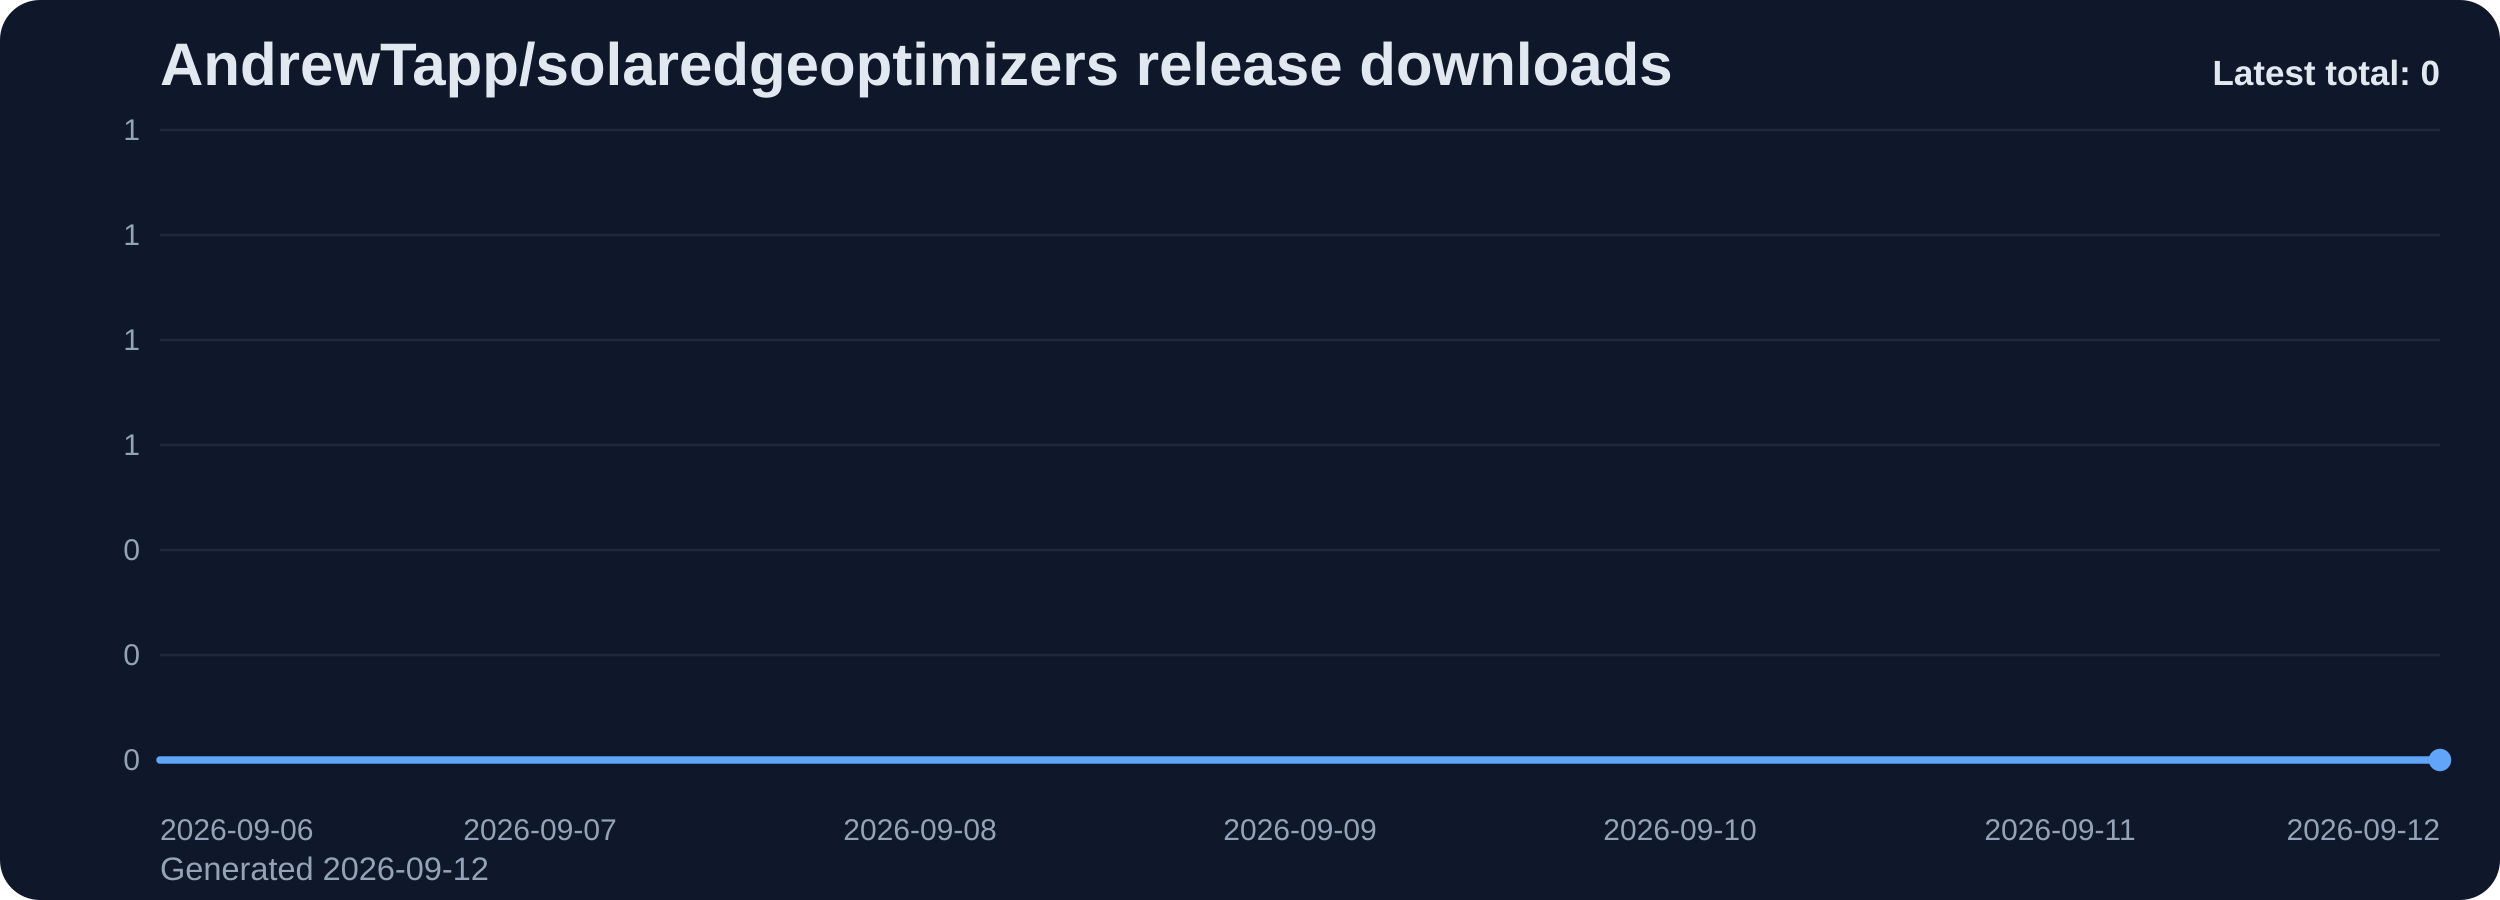
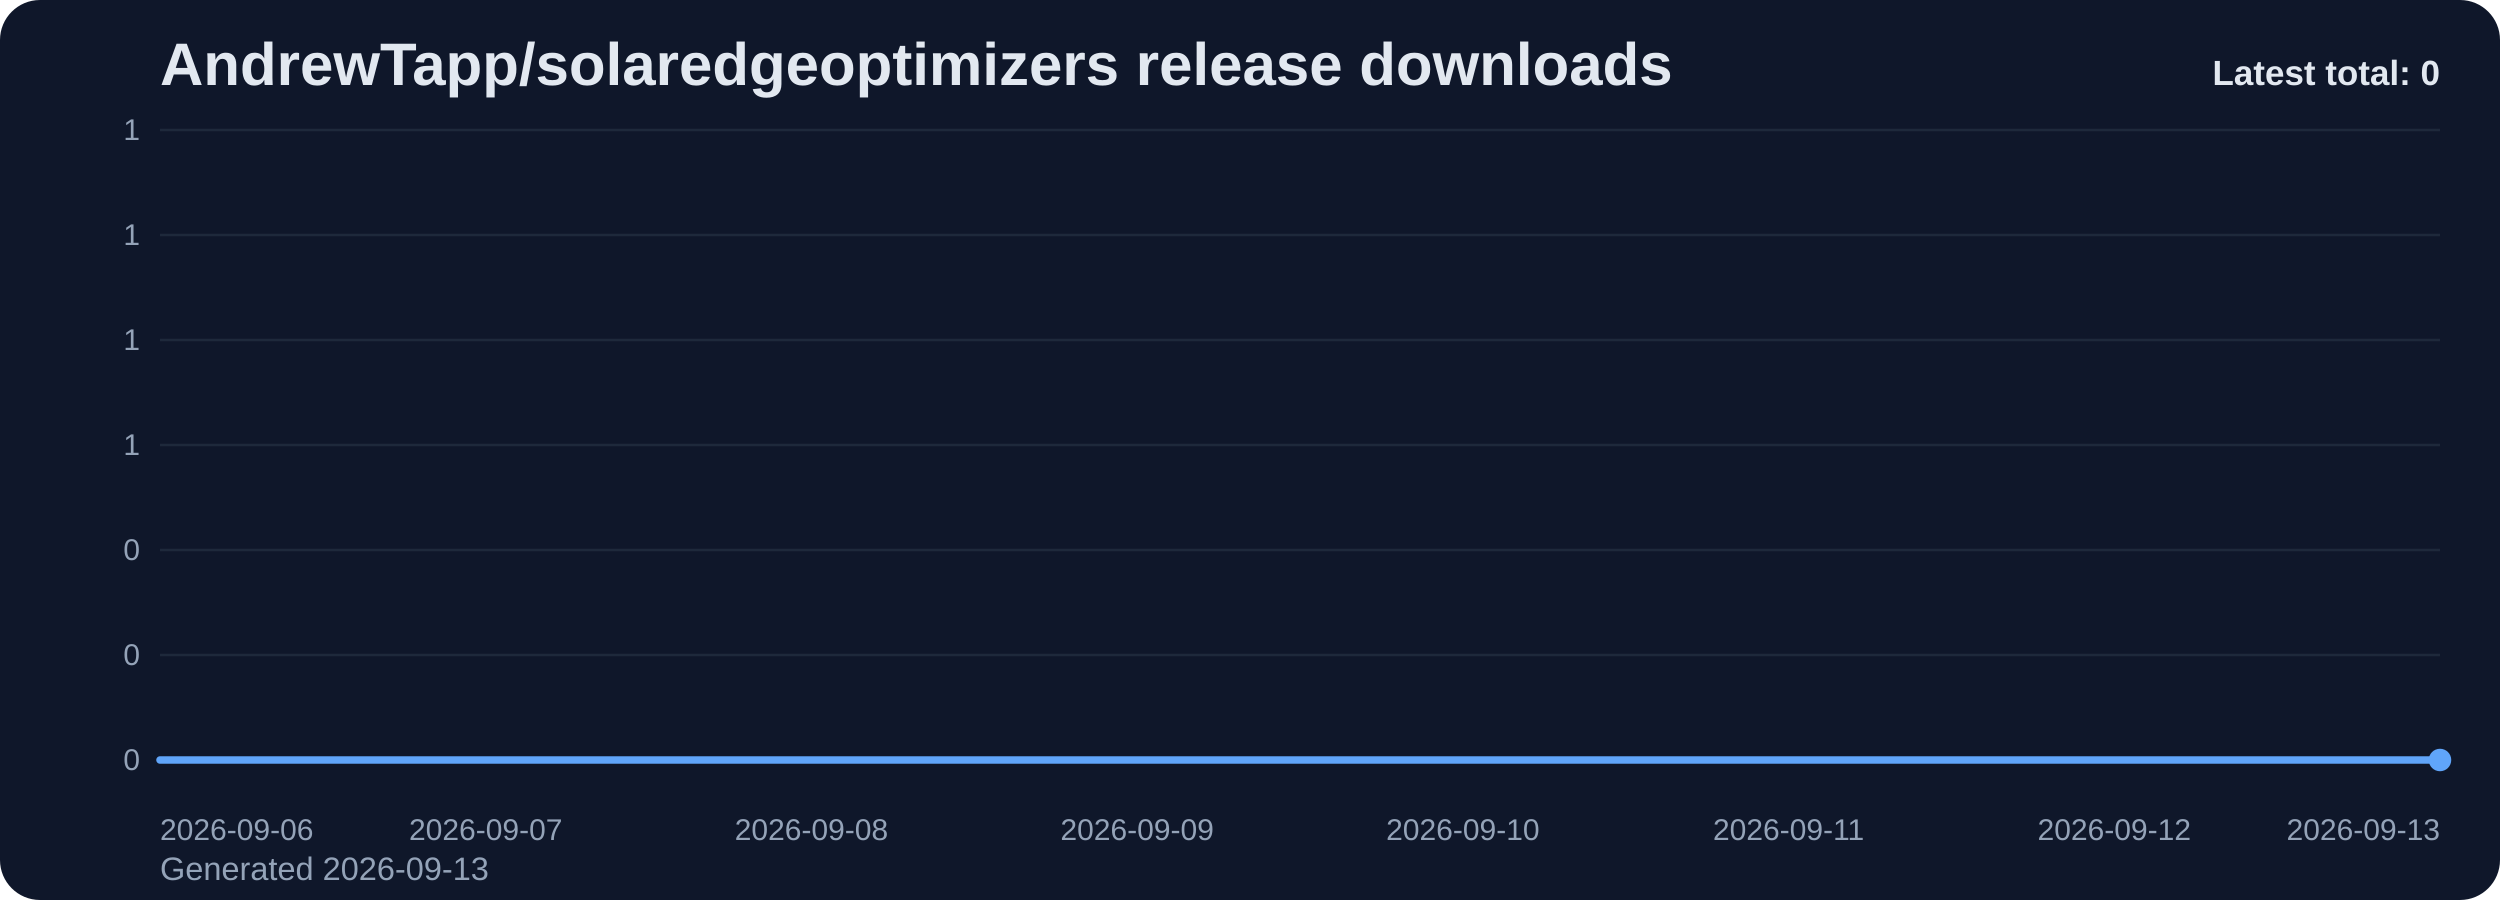
<svg xmlns="http://www.w3.org/2000/svg" viewBox="0 0 1000 360" role="img" aria-label="AndrewTapp/solaredgeoptimizers release downloads chart">
  <defs>
    <linearGradient id="fill-total-trend-slate" x1="0" y1="0" x2="0" y2="1">
      <stop offset="0%" stop-color="#60a5fa" stop-opacity="0.32" />
      <stop offset="100%" stop-color="#60a5fa" stop-opacity="0.05" />
    </linearGradient>
    <style>
      .bg { fill: #0f172a; }
      .title { font: 700 24px Arial, sans-serif; fill: #e2e8f0; }
      .sub { font: 400 13px Arial, sans-serif; fill: #94a3b8; }
      .grid { stroke: #1e293b; stroke-width: 1; }
      .axis { font: 400 12px Arial, sans-serif; fill: #94a3b8; }
      .line { fill: none; stroke: #60a5fa; stroke-width: 3; stroke-linecap: round; stroke-linejoin: round; }
      .dot { fill: #60a5fa; }
      .value { font: 600 11px Arial, sans-serif; fill: #cbd5e1; }
      .latest { font: 700 14px Arial, sans-serif; fill: #e2e8f0; }
    </style>
  </defs>
  <rect class="bg" x="0" y="0" width="1000" height="360" rx="16" />
  <text class="title" x="64" y="34">AndrewTapp/solaredgeoptimizers release downloads</text>
-   <text class="sub" x="64" y="352">Generated 2026-09-12</text>
+   <text class="sub" x="64" y="352">Generated 2026-09-13</text>
  <line x1="64" y1="52.00" x2="976" y2="52.00" class="grid" />
  <text x="56" y="56.00" text-anchor="end" class="axis">1</text>
  <line x1="64" y1="94.00" x2="976" y2="94.00" class="grid" />
  <text x="56" y="98.00" text-anchor="end" class="axis">1</text>
  <line x1="64" y1="136.00" x2="976" y2="136.00" class="grid" />
  <text x="56" y="140.00" text-anchor="end" class="axis">1</text>
  <line x1="64" y1="178.00" x2="976" y2="178.00" class="grid" />
  <text x="56" y="182.00" text-anchor="end" class="axis">1</text>
  <line x1="64" y1="220.00" x2="976" y2="220.00" class="grid" />
  <text x="56" y="224.00" text-anchor="end" class="axis">0</text>
  <line x1="64" y1="262.00" x2="976" y2="262.00" class="grid" />
  <text x="56" y="266.00" text-anchor="end" class="axis">0</text>
  <line x1="64" y1="304.00" x2="976" y2="304.00" class="grid" />
  <text x="56" y="308.00" text-anchor="end" class="axis">0</text>
-   <path d="M 64.00 304 L 64.00 304.00 L 216.00 304.00 L 368.00 304.00 L 520.00 304.00 L 672.00 304.00 L 824.00 304.00 L 976.00 304.00 L 976.00 304 Z" fill="url(#fill-total-trend-slate)" />
-   <polyline class="line" points="64.00,304.00 216.00,304.00 368.00,304.00 520.00,304.00 672.00,304.00 824.00,304.00 976.00,304.00" />
+   <path d="M 64.00 304 L 64.00 304.00 L 194.29 304.00 L 324.57 304.00 L 454.86 304.00 L 585.14 304.00 L 715.43 304.00 L 845.71 304.00 L 976.00 304.00 L 976.00 304 Z" fill="url(#fill-total-trend-slate)" />
+   <polyline class="line" points="64.00,304.00 194.29,304.00 324.57,304.00 454.86,304.00 585.14,304.00 715.43,304.00 845.71,304.00 976.00,304.00" />
  <circle class="dot" cx="976.00" cy="304.00" r="4.5" />
  <text class="axis" x="64.00" y="336" text-anchor="start">2026-09-06</text>
-   <text class="axis" x="216.00" y="336" text-anchor="middle">2026-09-07</text>
-   <text class="axis" x="368.00" y="336" text-anchor="middle">2026-09-08</text>
-   <text class="axis" x="520.00" y="336" text-anchor="middle">2026-09-09</text>
-   <text class="axis" x="672.00" y="336" text-anchor="middle">2026-09-10</text>
-   <text class="axis" x="824.00" y="336" text-anchor="middle">2026-09-11</text>
-   <text class="axis" x="976.00" y="336" text-anchor="end">2026-09-12</text>
+   <text class="axis" x="194.29" y="336" text-anchor="middle">2026-09-07</text>
+   <text class="axis" x="324.57" y="336" text-anchor="middle">2026-09-08</text>
+   <text class="axis" x="454.86" y="336" text-anchor="middle">2026-09-09</text>
+   <text class="axis" x="585.14" y="336" text-anchor="middle">2026-09-10</text>
+   <text class="axis" x="715.43" y="336" text-anchor="middle">2026-09-11</text>
+   <text class="axis" x="845.71" y="336" text-anchor="middle">2026-09-12</text>
+   <text class="axis" x="976.00" y="336" text-anchor="end">2026-09-13</text>
  <text class="latest" x="976" y="34" text-anchor="end">Latest total: 0</text>
</svg>
